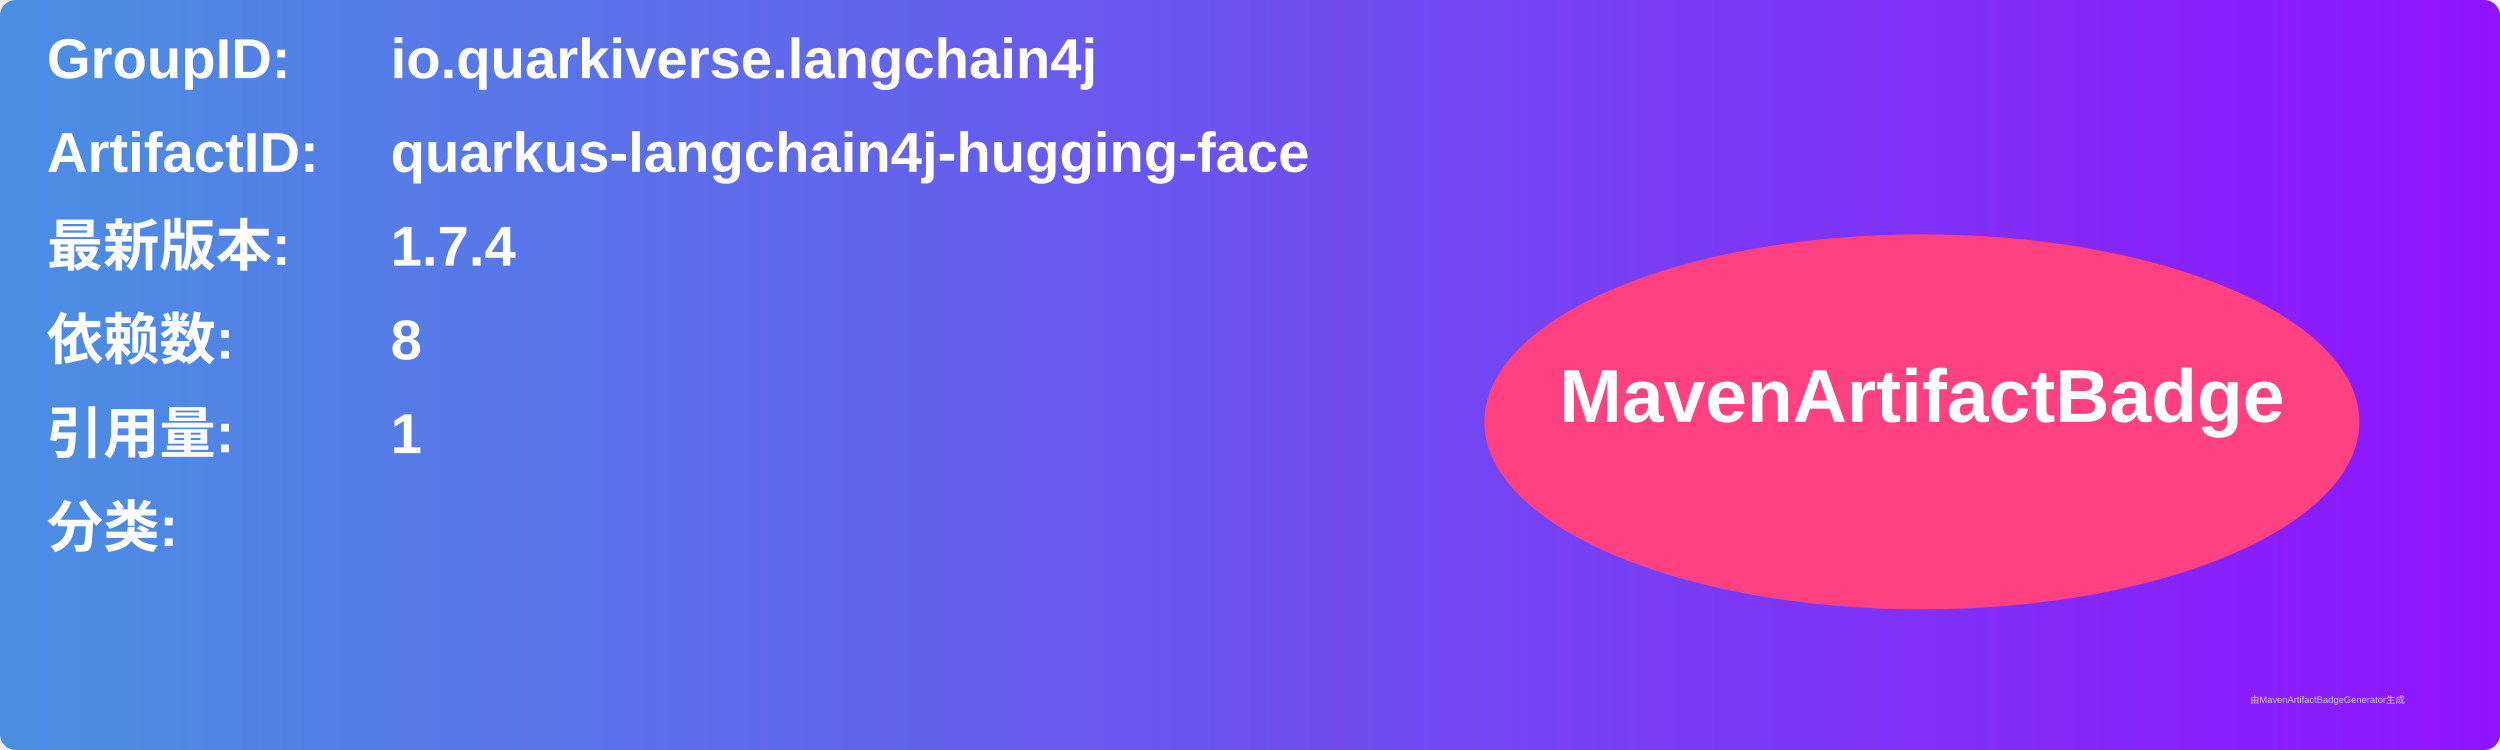
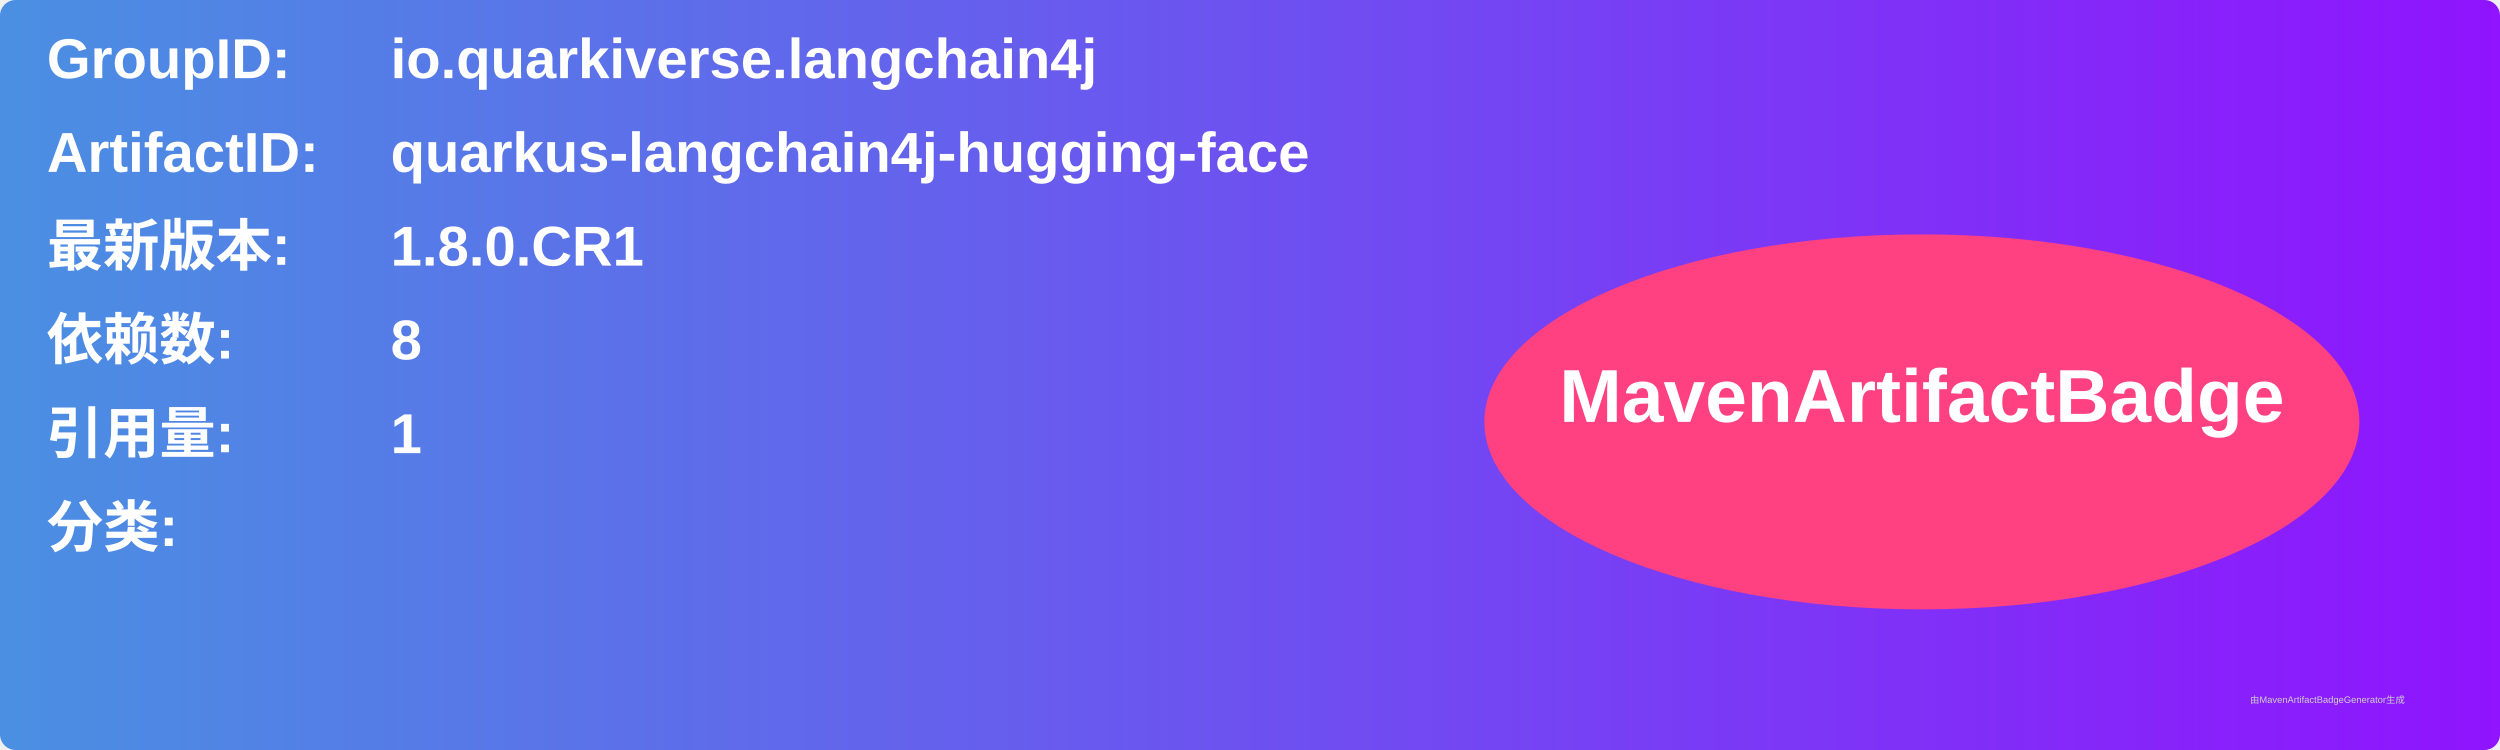
<svg xmlns="http://www.w3.org/2000/svg" width="800" height="240" viewBox="0 0 800 240">
  <linearGradient id="grad" x1="0%" y1="0%" x2="100%" y2="0%">
    <stop offset="0%" stop-color="#4a90e2" />
    <stop offset="100%" stop-color="#9013fe" />
  </linearGradient>
  <rect width="100%" height="100%" rx="5" ry="5" fill="url(#grad)" />
  <g transform="translate(15, 15)">
    <text x="0" y="10" font-family="Arial" font-size="18" fill="white" font-weight="bold" width="260">GroupID:</text>
    <text x="110" y="10" font-family="Arial" font-size="18" fill="white" font-weight="bold" width="460">io.quarkiverse.langchain4j</text>
    <text x="0" y="40" font-family="Arial" font-size="18" fill="white" font-weight="bold" width="260">ArtifactID:</text>
    <text x="110" y="40" font-family="Arial" font-size="18" fill="white" font-weight="bold" width="460">quarkus-langchain4j-hugging-face</text>
    <text x="0" y="70" font-family="Arial" font-size="18" fill="white" font-weight="bold">最新版本:</text>
    <text x="110" y="70" font-family="Arial" font-size="18" fill="white" font-weight="bold">
-       <tspan font-weight="bold">1.7.4</tspan>
+       <tspan font-weight="bold">1.8.0.CR1</tspan>
    </text>
    <text x="0" y="100" font-family="Arial" font-size="18" fill="white" font-weight="bold">依赖数: </text>
    <text x="110" y="100" font-family="Arial" font-size="18" fill="white">
      <tspan font-weight="bold">8</tspan>
    </text>
    <text x="0" y="130" font-family="Arial" font-size="18" fill="white" font-weight="bold">引用量: </text>
    <text x="110" y="130" font-family="Arial" font-size="18" fill="white">
      <tspan font-weight="bold">1</tspan>
    </text>
    <text x="0" y="160" font-family="Arial" font-size="18" fill="white" font-weight="bold">分类:</text>
    <text x="10" y="190" font-family="Arial" font-size="10" fill="white">
      <tspan font-weight="bold" />
    </text>
    <ellipse cx="600" cy="120" rx="140" ry="60" fill="#ff4081" />
    <text x="600" y="120" text-anchor="middle" font-family="Arial" font-size="24" fill="white" font-weight="bold">MavenArtifactBadge</text>
  </g>
  <text x="720" y="225" font-family="Arial" font-size="3" fill="#d0d0d0">由MavenArtifactBadgeGenerator生成</text>
</svg>
